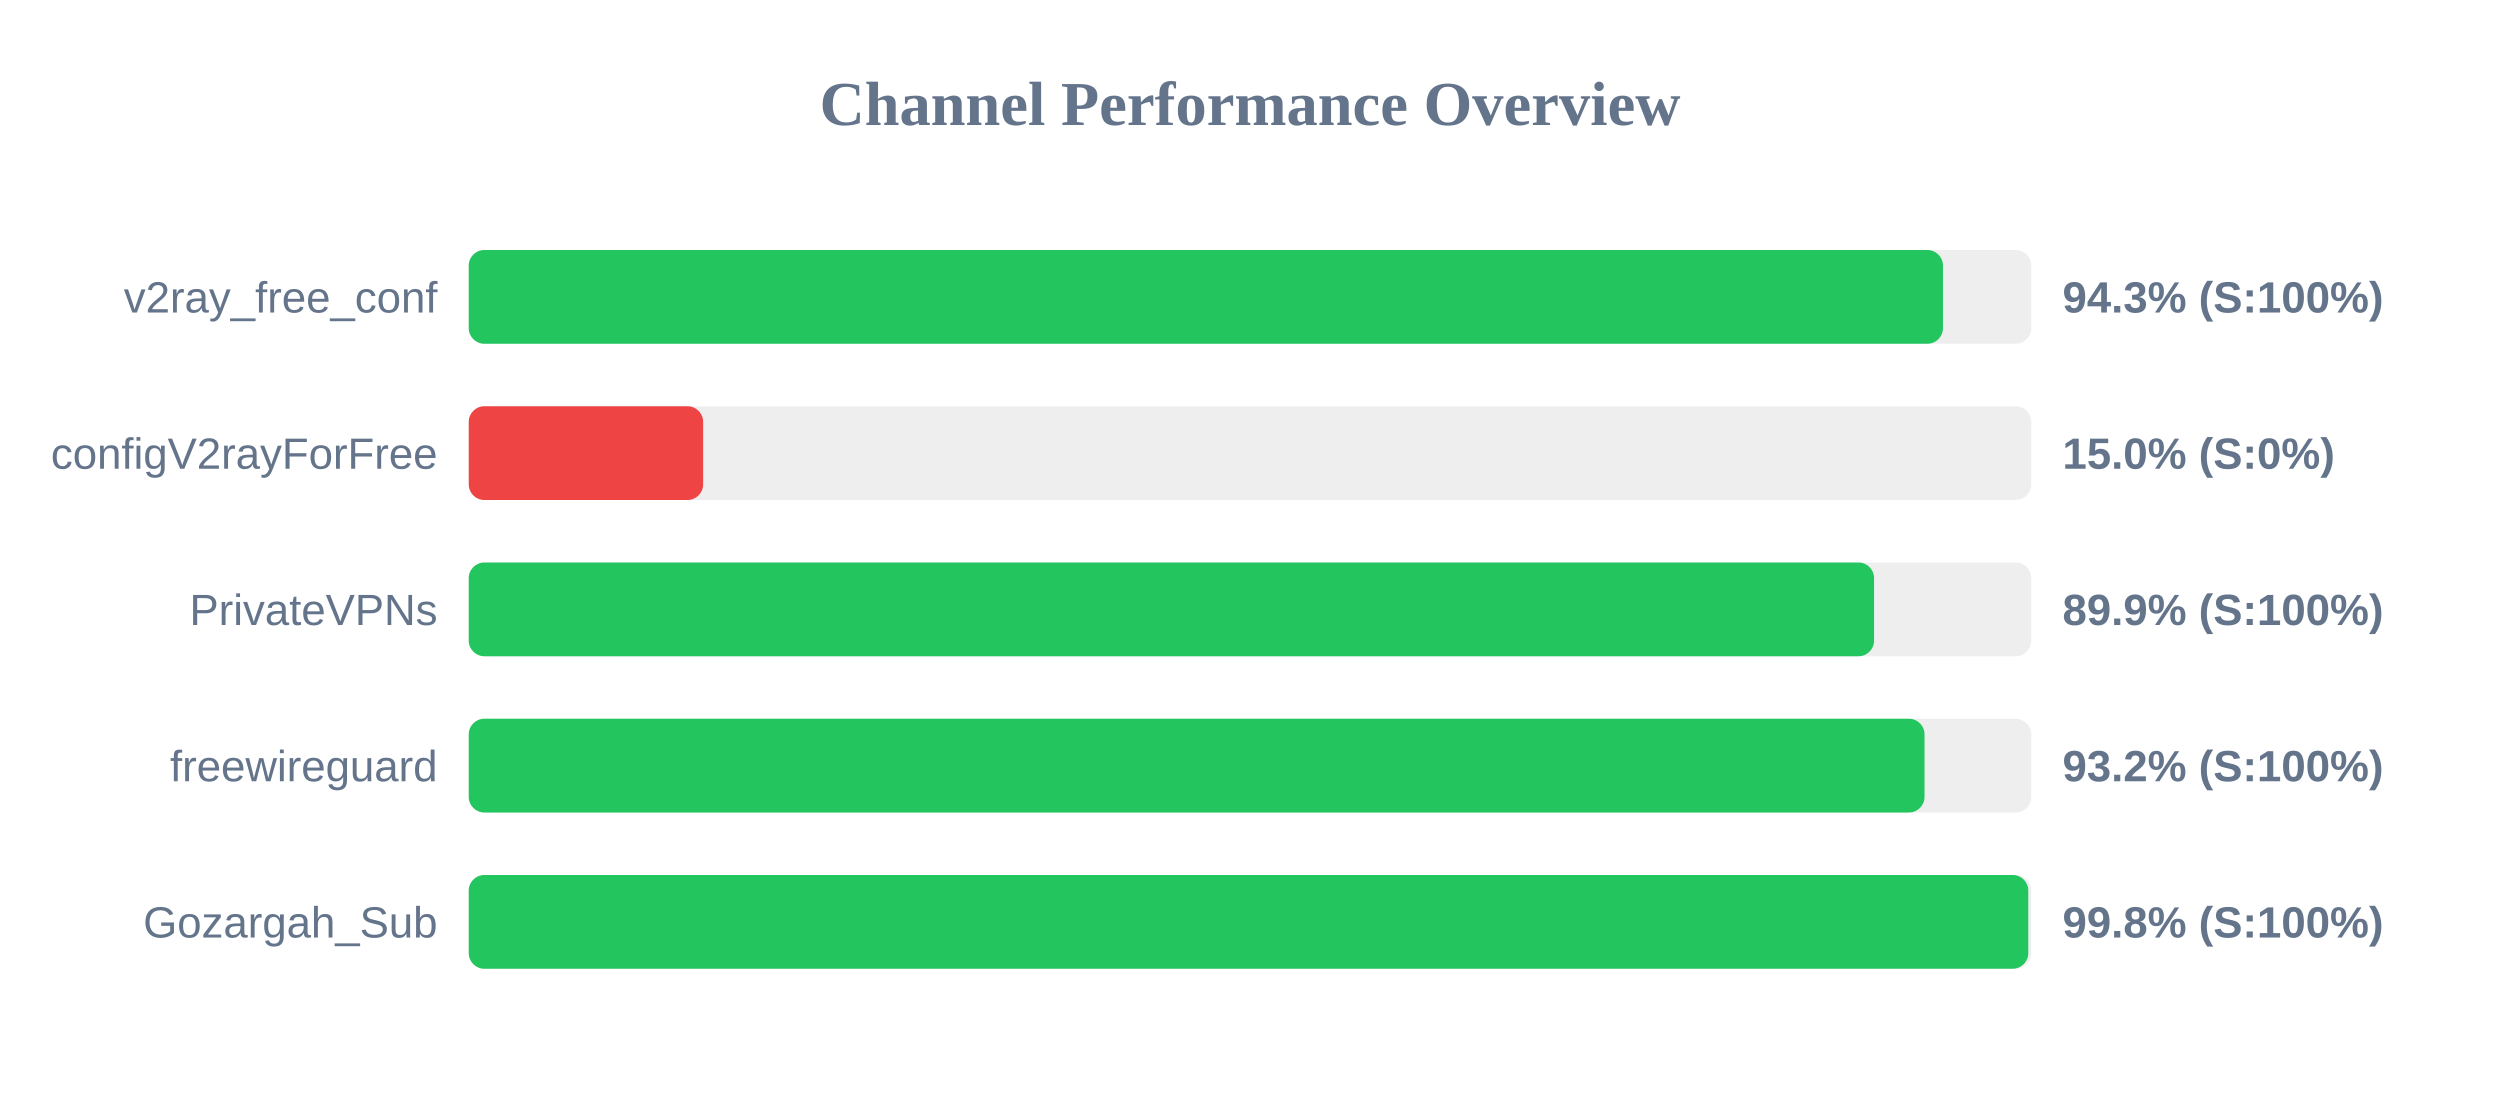
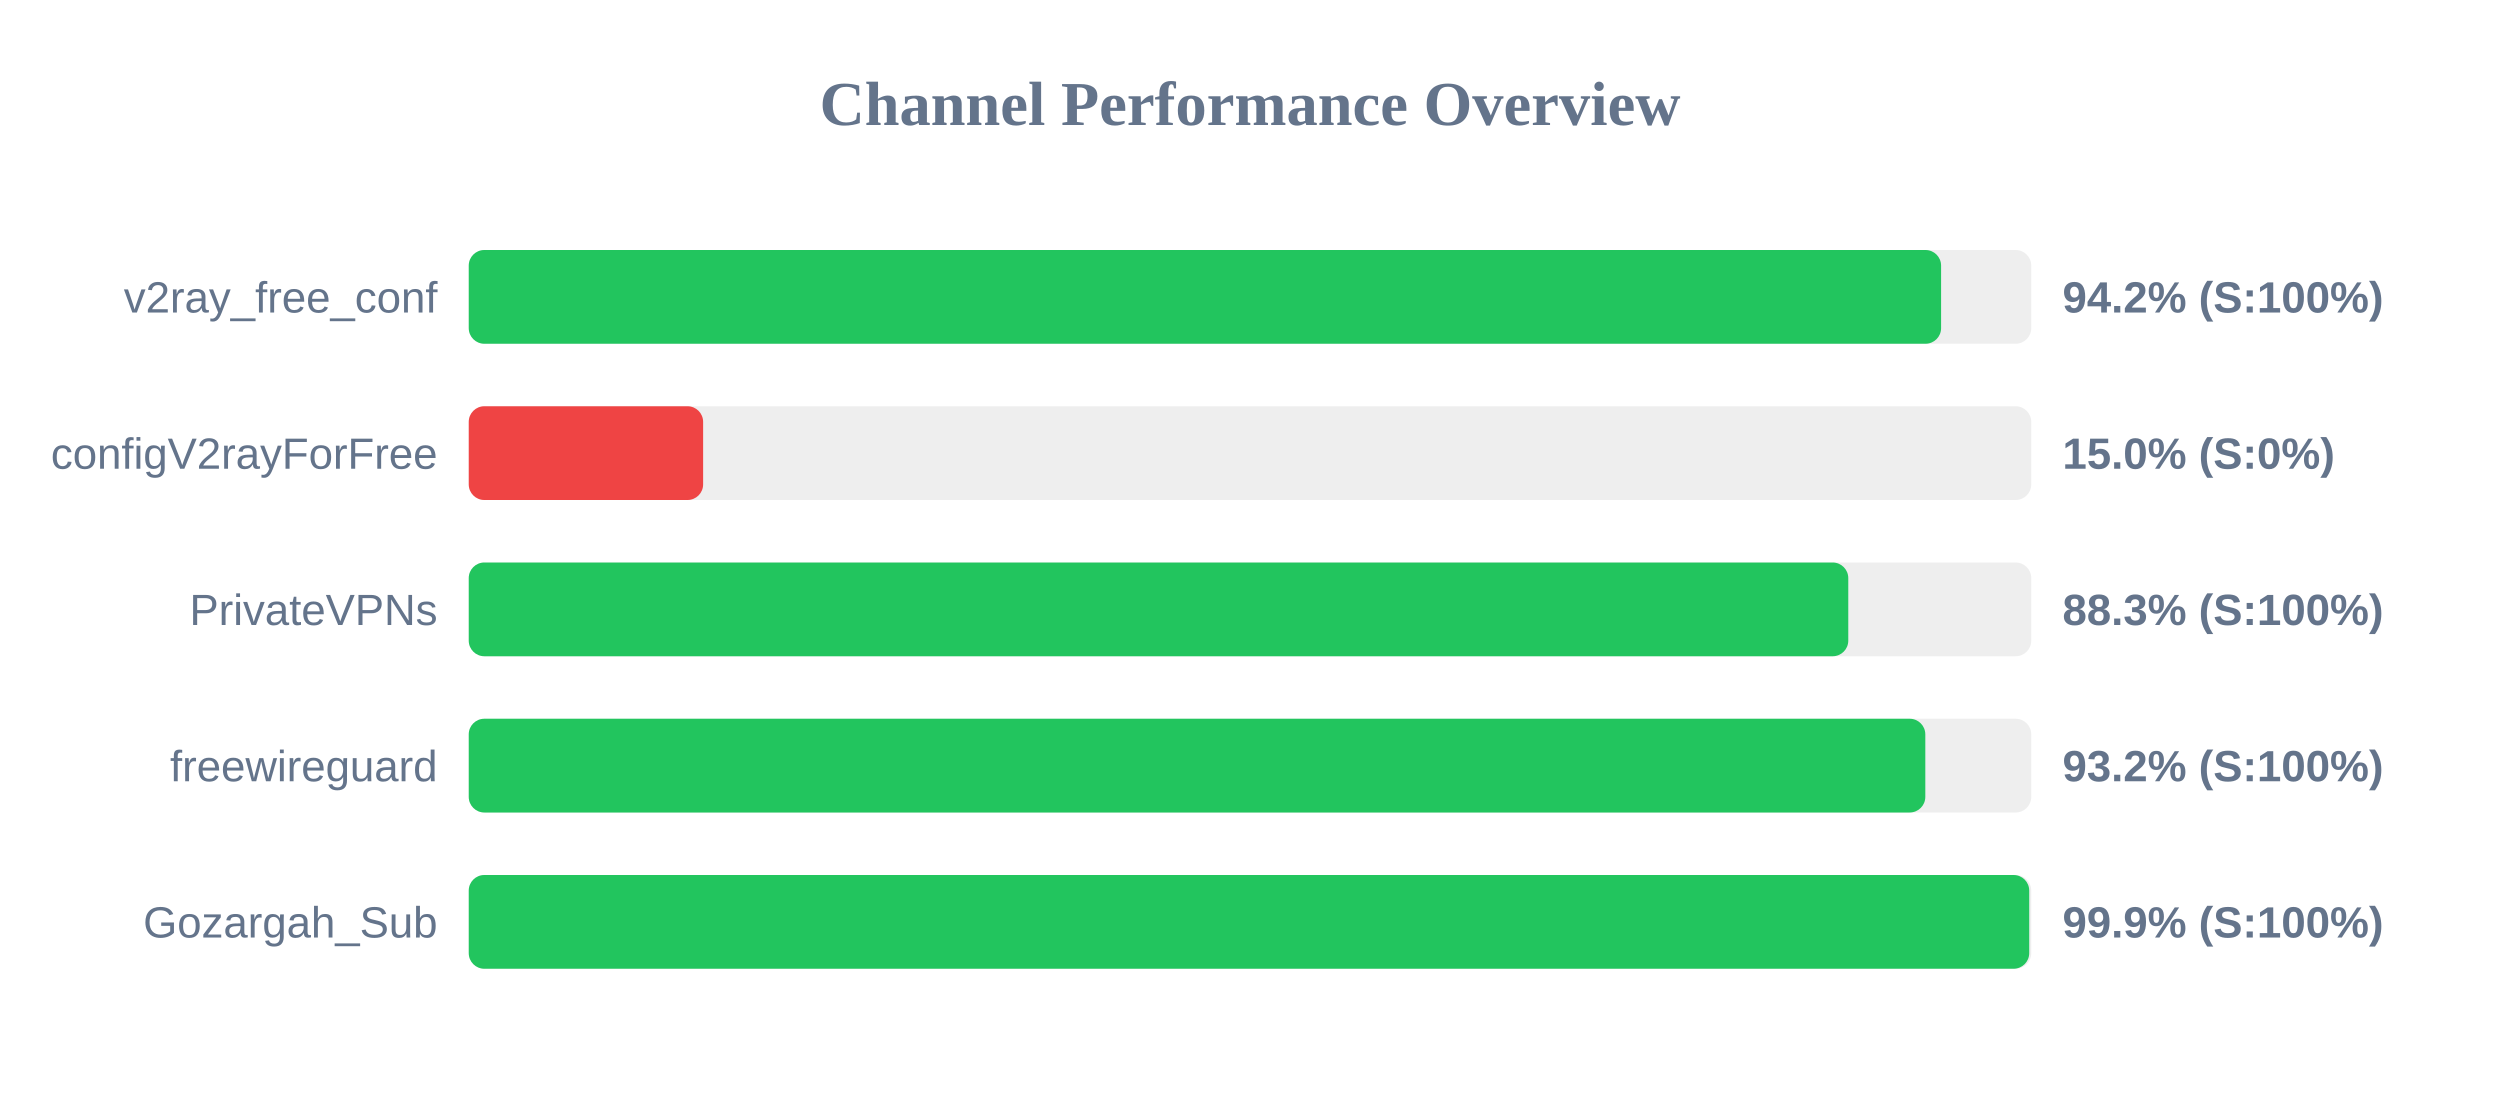
<svg xmlns="http://www.w3.org/2000/svg" width="800" height="350" version="1.1">
  <style>
        .row { font: 14px Arial; fill: #64748b; }
        .score { font: bold 14px Arial; fill: #64748b; }
    </style>
  <text x="400" y="40" text-anchor="middle" font-size="20px" font-weight="bold" fill="#64748b">Channel Performance Overview</text>
  <rect x="150" y="80" width="500" height="30" fill="#eee" rx="5" />
-   <rect x="150" y="80" width="471.75" height="30" fill="#22c55e" rx="5" />
+   <rect x="150" y="80" width="471.15" height="30" fill="#22c55e" rx="5" />
  <text x="140" y="100" text-anchor="end" class="row">v2ray_free_conf</text>
-   <text x="660" y="100" text-anchor="start" class="score">94.3% (S:100%)</text>
+   <text x="660" y="100" text-anchor="start" class="score">94.2% (S:100%)</text>
  <rect x="150" y="130" width="500" height="30" fill="#eee" rx="5" />
  <rect x="150" y="130" width="75.0" height="30" fill="#ef4444" rx="5" />
  <text x="140" y="150" text-anchor="end" class="row">configV2rayForFree</text>
  <text x="660" y="150" text-anchor="start" class="score">15.0% (S:0%)</text>
  <rect x="150" y="180" width="500" height="30" fill="#eee" rx="5" />
-   <rect x="150" y="180" width="449.7" height="30" fill="#22c55e" rx="5" />
+   <rect x="150" y="180" width="441.45" height="30" fill="#22c55e" rx="5" />
  <text x="140" y="200" text-anchor="end" class="row">PrivateVPNs</text>
-   <text x="660" y="200" text-anchor="start" class="score">89.9% (S:100%)</text>
+   <text x="660" y="200" text-anchor="start" class="score">88.3% (S:100%)</text>
  <rect x="150" y="230" width="500" height="30" fill="#eee" rx="5" />
-   <rect x="150" y="230" width="465.85" height="30" fill="#22c55e" rx="5" />
+   <rect x="150" y="230" width="466.1" height="30" fill="#22c55e" rx="5" />
  <text x="140" y="250" text-anchor="end" class="row">freewireguard</text>
  <text x="660" y="250" text-anchor="start" class="score">93.2% (S:100%)</text>
  <rect x="150" y="280" width="500" height="30" fill="#eee" rx="5" />
-   <rect x="150" y="280" width="499.05" height="30" fill="#22c55e" rx="5" />
+   <rect x="150" y="280" width="499.35" height="30" fill="#22c55e" rx="5" />
  <text x="140" y="300" text-anchor="end" class="row">Gozargah_Sub</text>
-   <text x="660" y="300" text-anchor="start" class="score">99.8% (S:100%)</text>
+   <text x="660" y="300" text-anchor="start" class="score">99.9% (S:100%)</text>
</svg>
